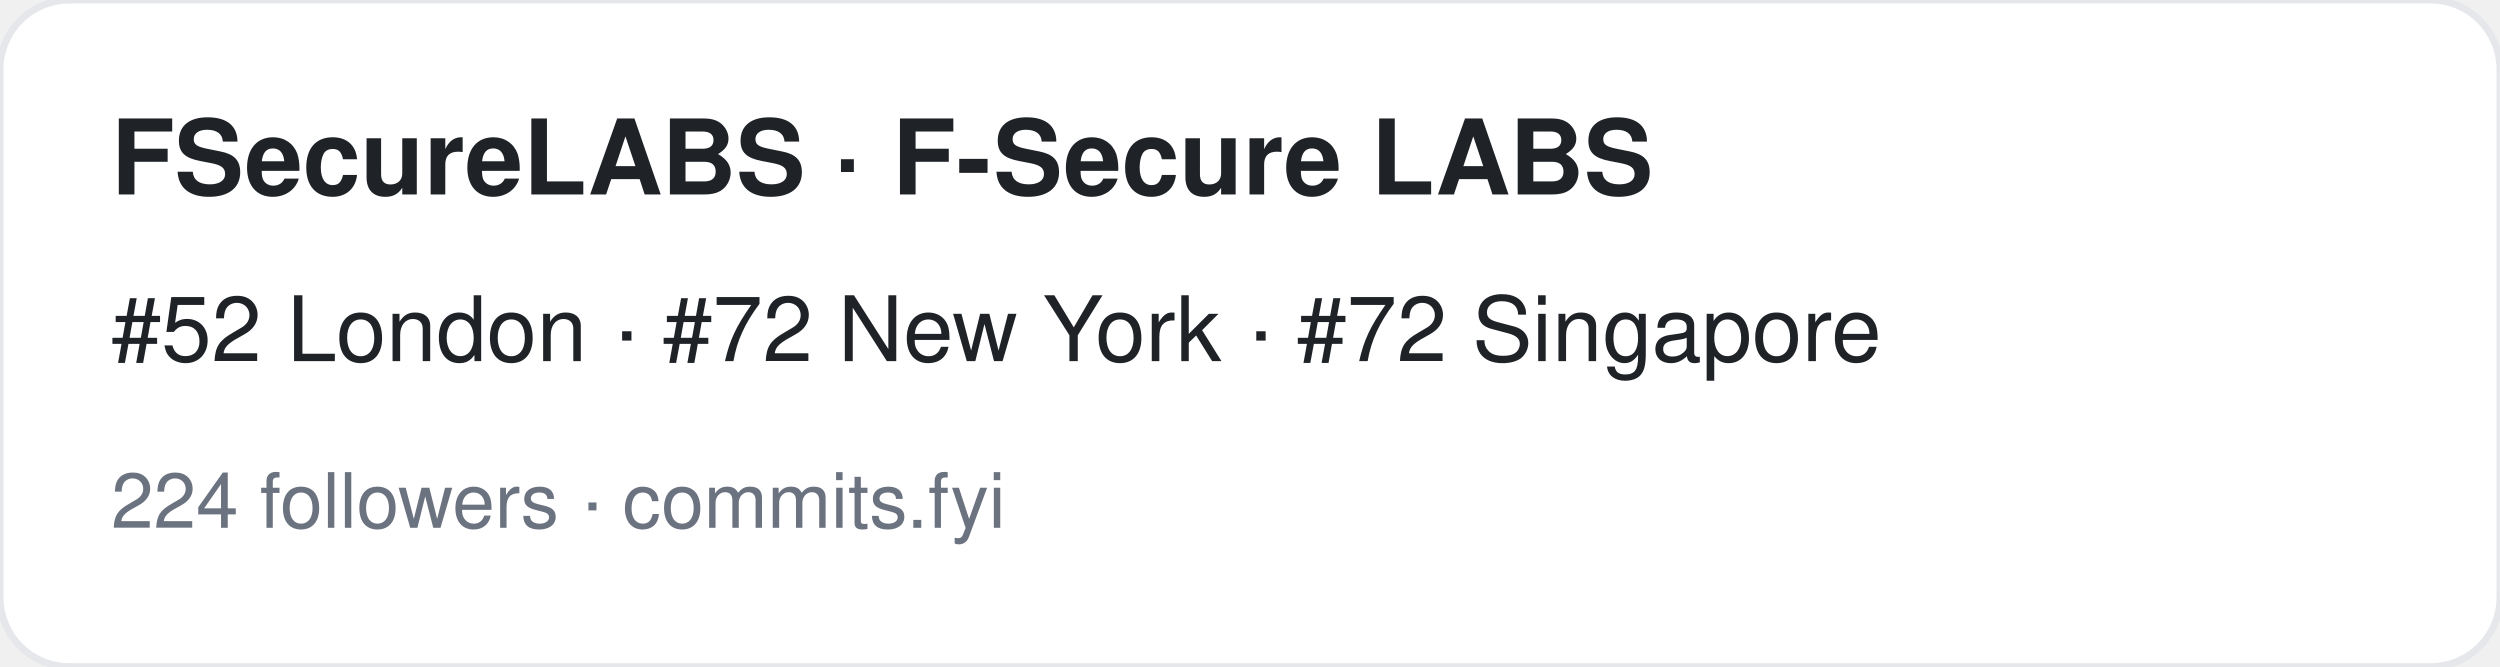
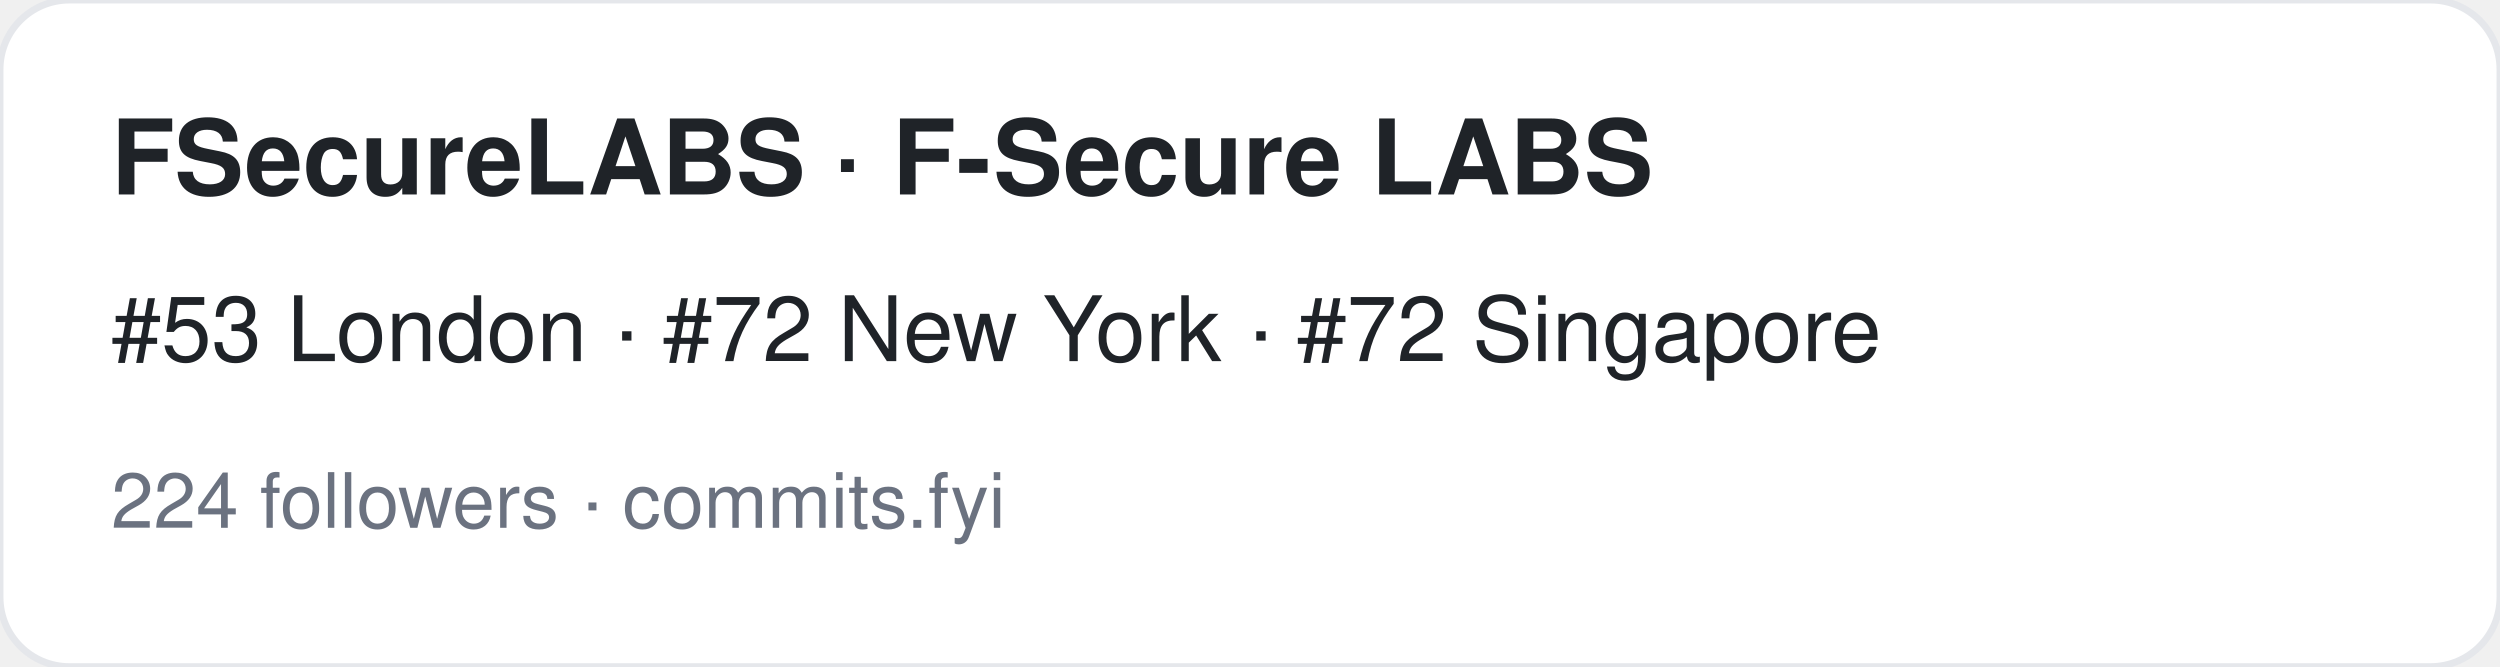
<svg xmlns="http://www.w3.org/2000/svg" width="360" height="96" viewBox="0 0 360 96" font-family="-apple-system,BlinkMacSystemFont,Segoe UI,Helvetica,Arial,sans-serif">
  <rect width="360" height="96" rx="10" fill="#ffffff" stroke="#e5e7eb" />
  <text x="16" y="28" font-size="15" font-weight="700" fill="#1f2328">FSecureLABS · F-Secure LABS</text>
-   <text x="16" y="52" font-size="13" fill="#1f2328">#52 London · #72 New York · #72 Singapore</text>
+   <text x="16" y="52" font-size="13" fill="#1f2328">#53 London · #72 New York · #72 Singapore</text>
  <text x="16" y="76" font-size="11" fill="#6b7280">224 followers · commits.fyi</text>
</svg>
